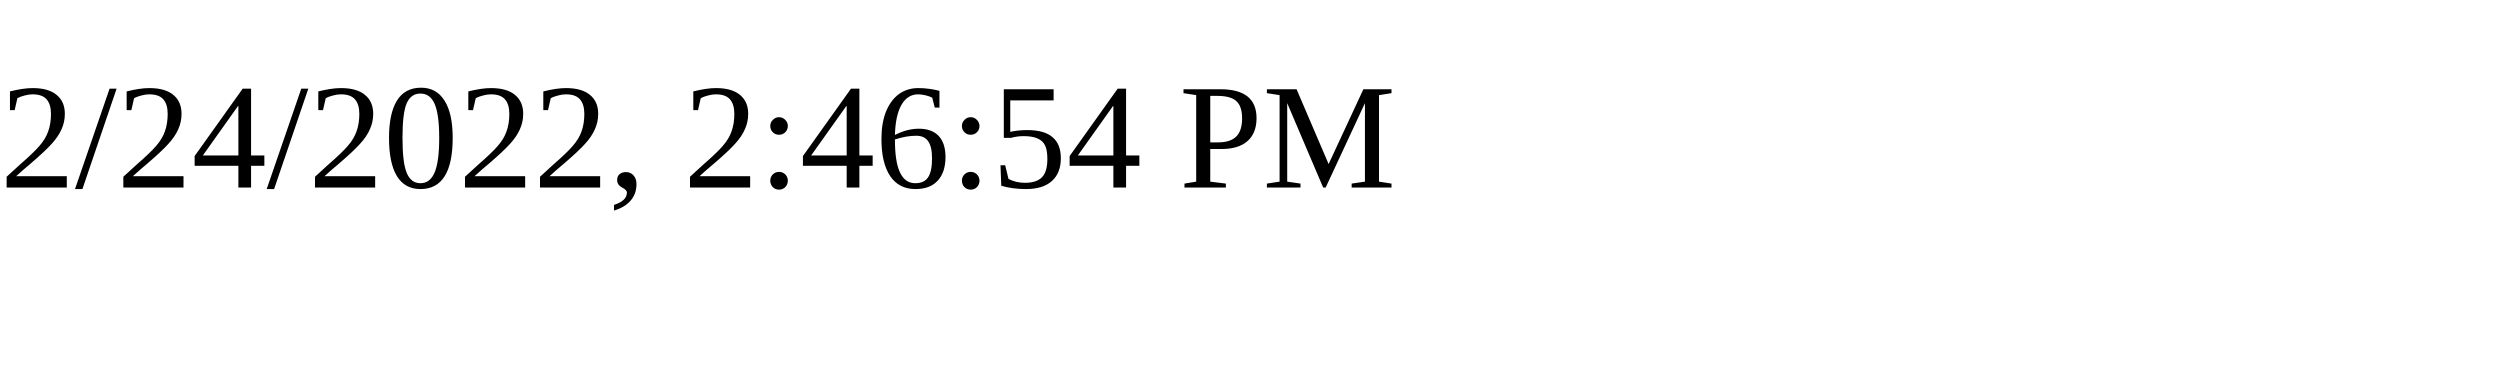
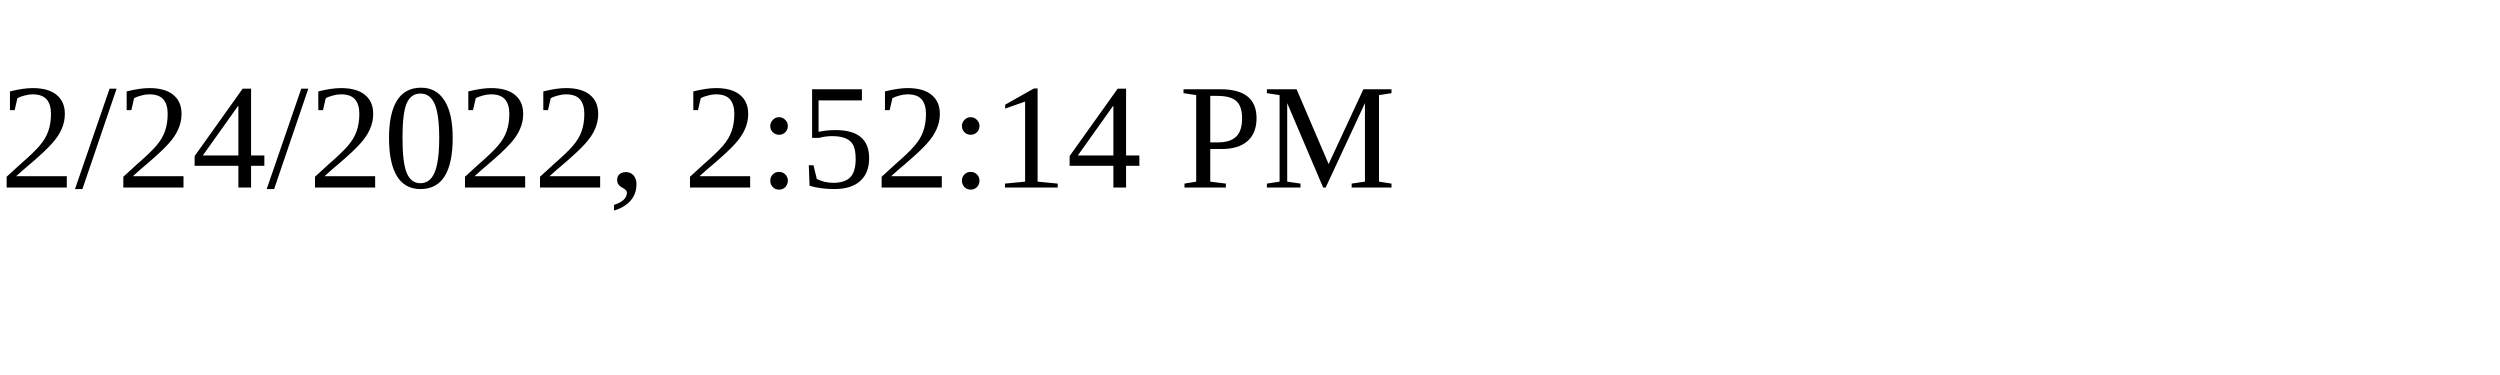
<svg xmlns="http://www.w3.org/2000/svg" height="30" width="200">
-   <text x="0" y="15">2/24/2022, 2:46:54 PM</text>
+   <text x="0" y="15">2/24/2022, 2:52:14 PM</text>
</svg>
